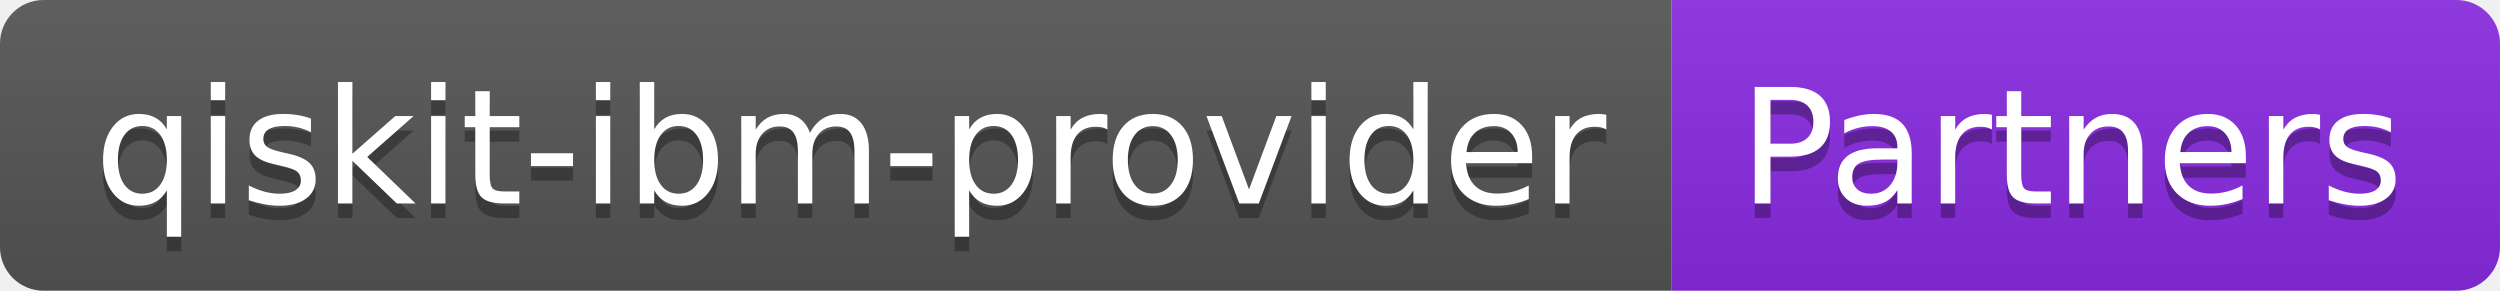
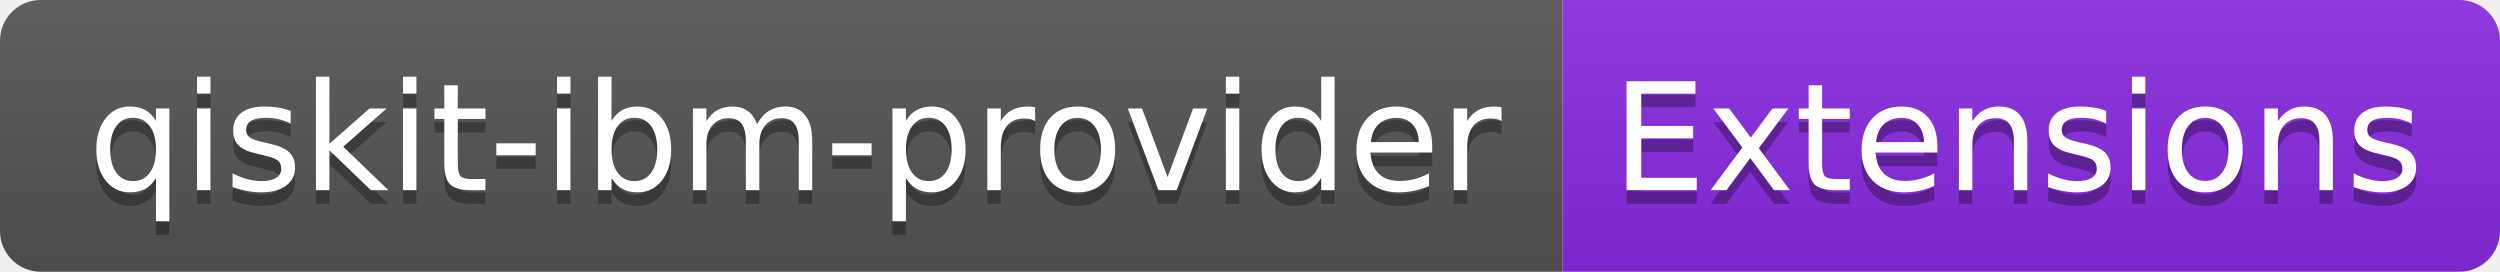
- <svg xmlns="http://www.w3.org/2000/svg" width="172" height="20" role="img" aria-label="qiskit-ibm-provider: Partners">
+ <svg xmlns="http://www.w3.org/2000/svg" width="184" height="20" role="img" aria-label="qiskit-ibm-provider: Extensions">
  <linearGradient id="s" x2="0" y2="100%">
    <stop offset="0" stop-color="#bbb" stop-opacity=".1" />
    <stop offset="1" stop-opacity=".1" />
  </linearGradient>
  <clipPath id="r">
-     <rect width="172" height="20" rx="3" fill="#fff" />
+     <rect width="184" height="20" rx="3" fill="#fff" />
  </clipPath>
  <g clip-path="url(#r)">
    <rect width="115" height="20" fill="#555" />
-     <rect x="115" width="57" height="20" fill="blueviolet" />
-     <rect width="172" height="20" fill="url(#s)" />
+     <rect x="115" width="69" height="20" fill="blueviolet" />
+     <rect width="184" height="20" fill="url(#s)" />
  </g>
  <g fill="#fff" text-anchor="middle" font-family="Verdana,Geneva,DejaVu Sans,sans-serif" text-rendering="geometricPrecision" font-size="110">
    <text aria-hidden="true" x="585" y="150" fill="#010101" fill-opacity=".3" transform="scale(.1)" textLength="1050">qiskit-ibm-provider</text>
    <text x="585" y="140" transform="scale(.1)" fill="#fff" textLength="1050">qiskit-ibm-provider</text>
-     <text aria-hidden="true" x="1425" y="150" fill="#010101" fill-opacity=".3" transform="scale(.1)" textLength="470">Partners</text>
-     <text x="1425" y="140" transform="scale(.1)" fill="#fff" textLength="470">Partners</text>
+     <text aria-hidden="true" x="1485" y="150" fill="#010101" fill-opacity=".3" transform="scale(.1)" textLength="590">Extensions</text>
+     <text x="1485" y="140" transform="scale(.1)" fill="#fff" textLength="590">Extensions</text>
  </g>
</svg>
